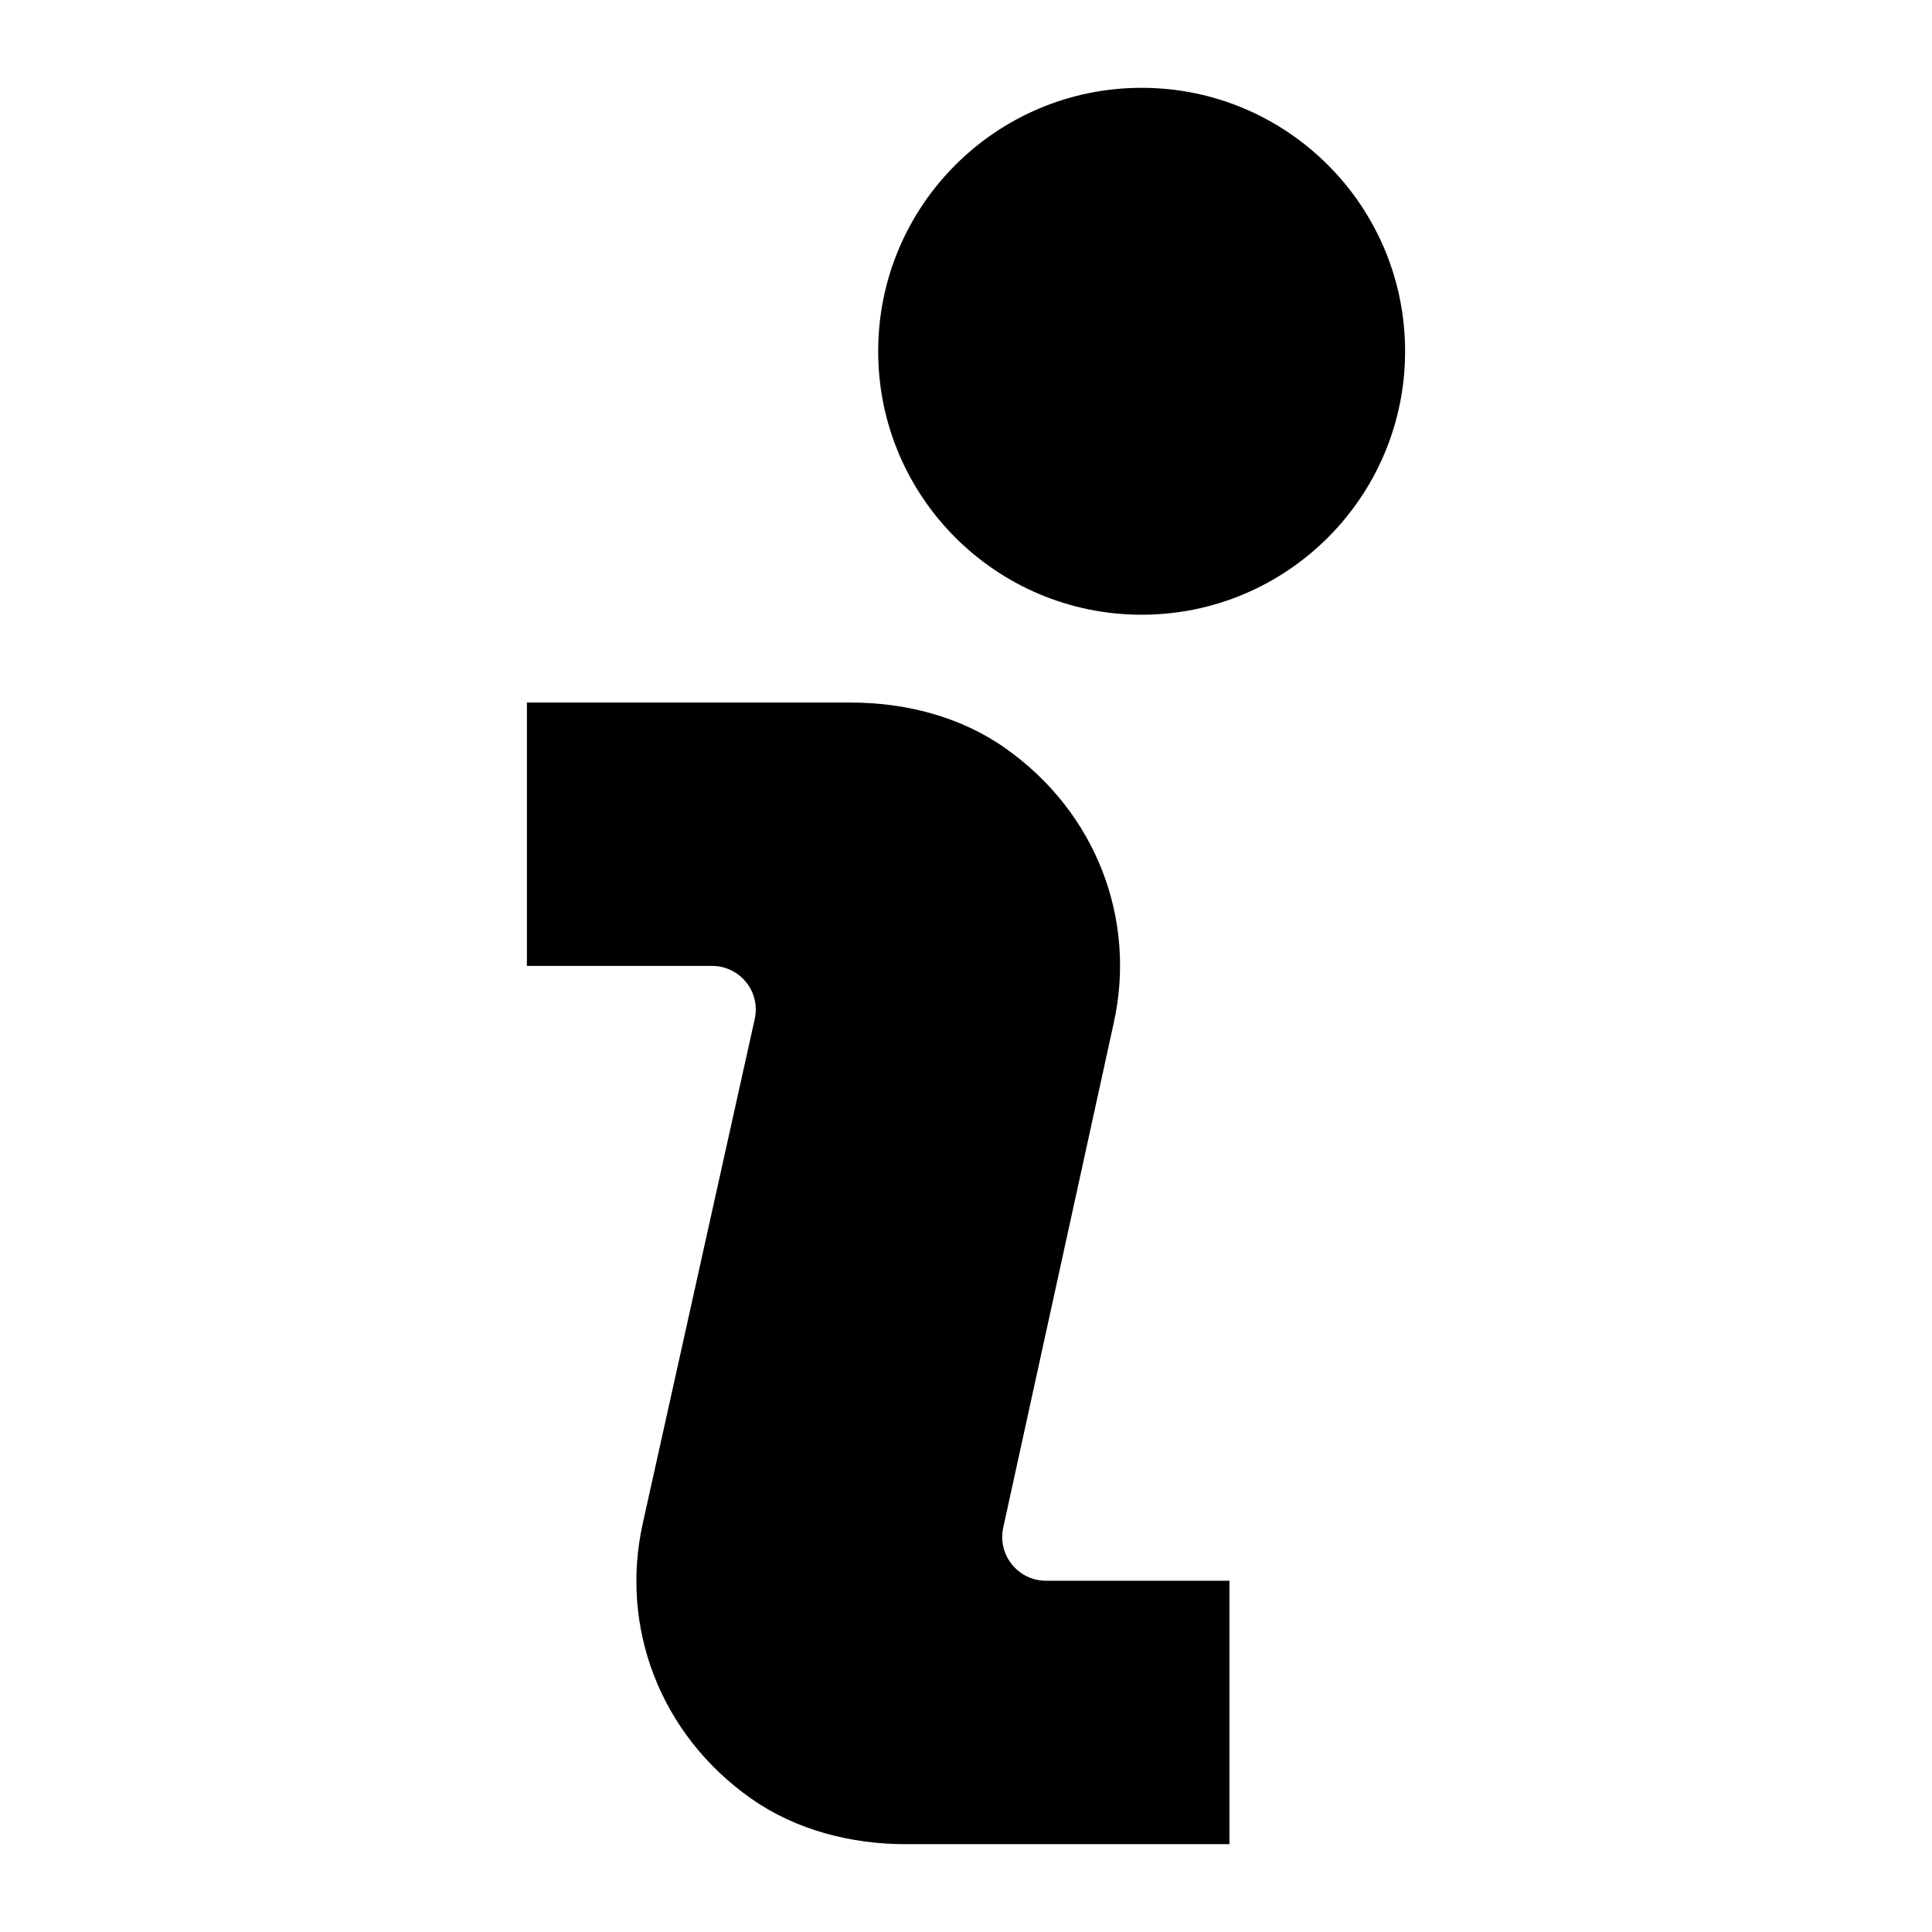
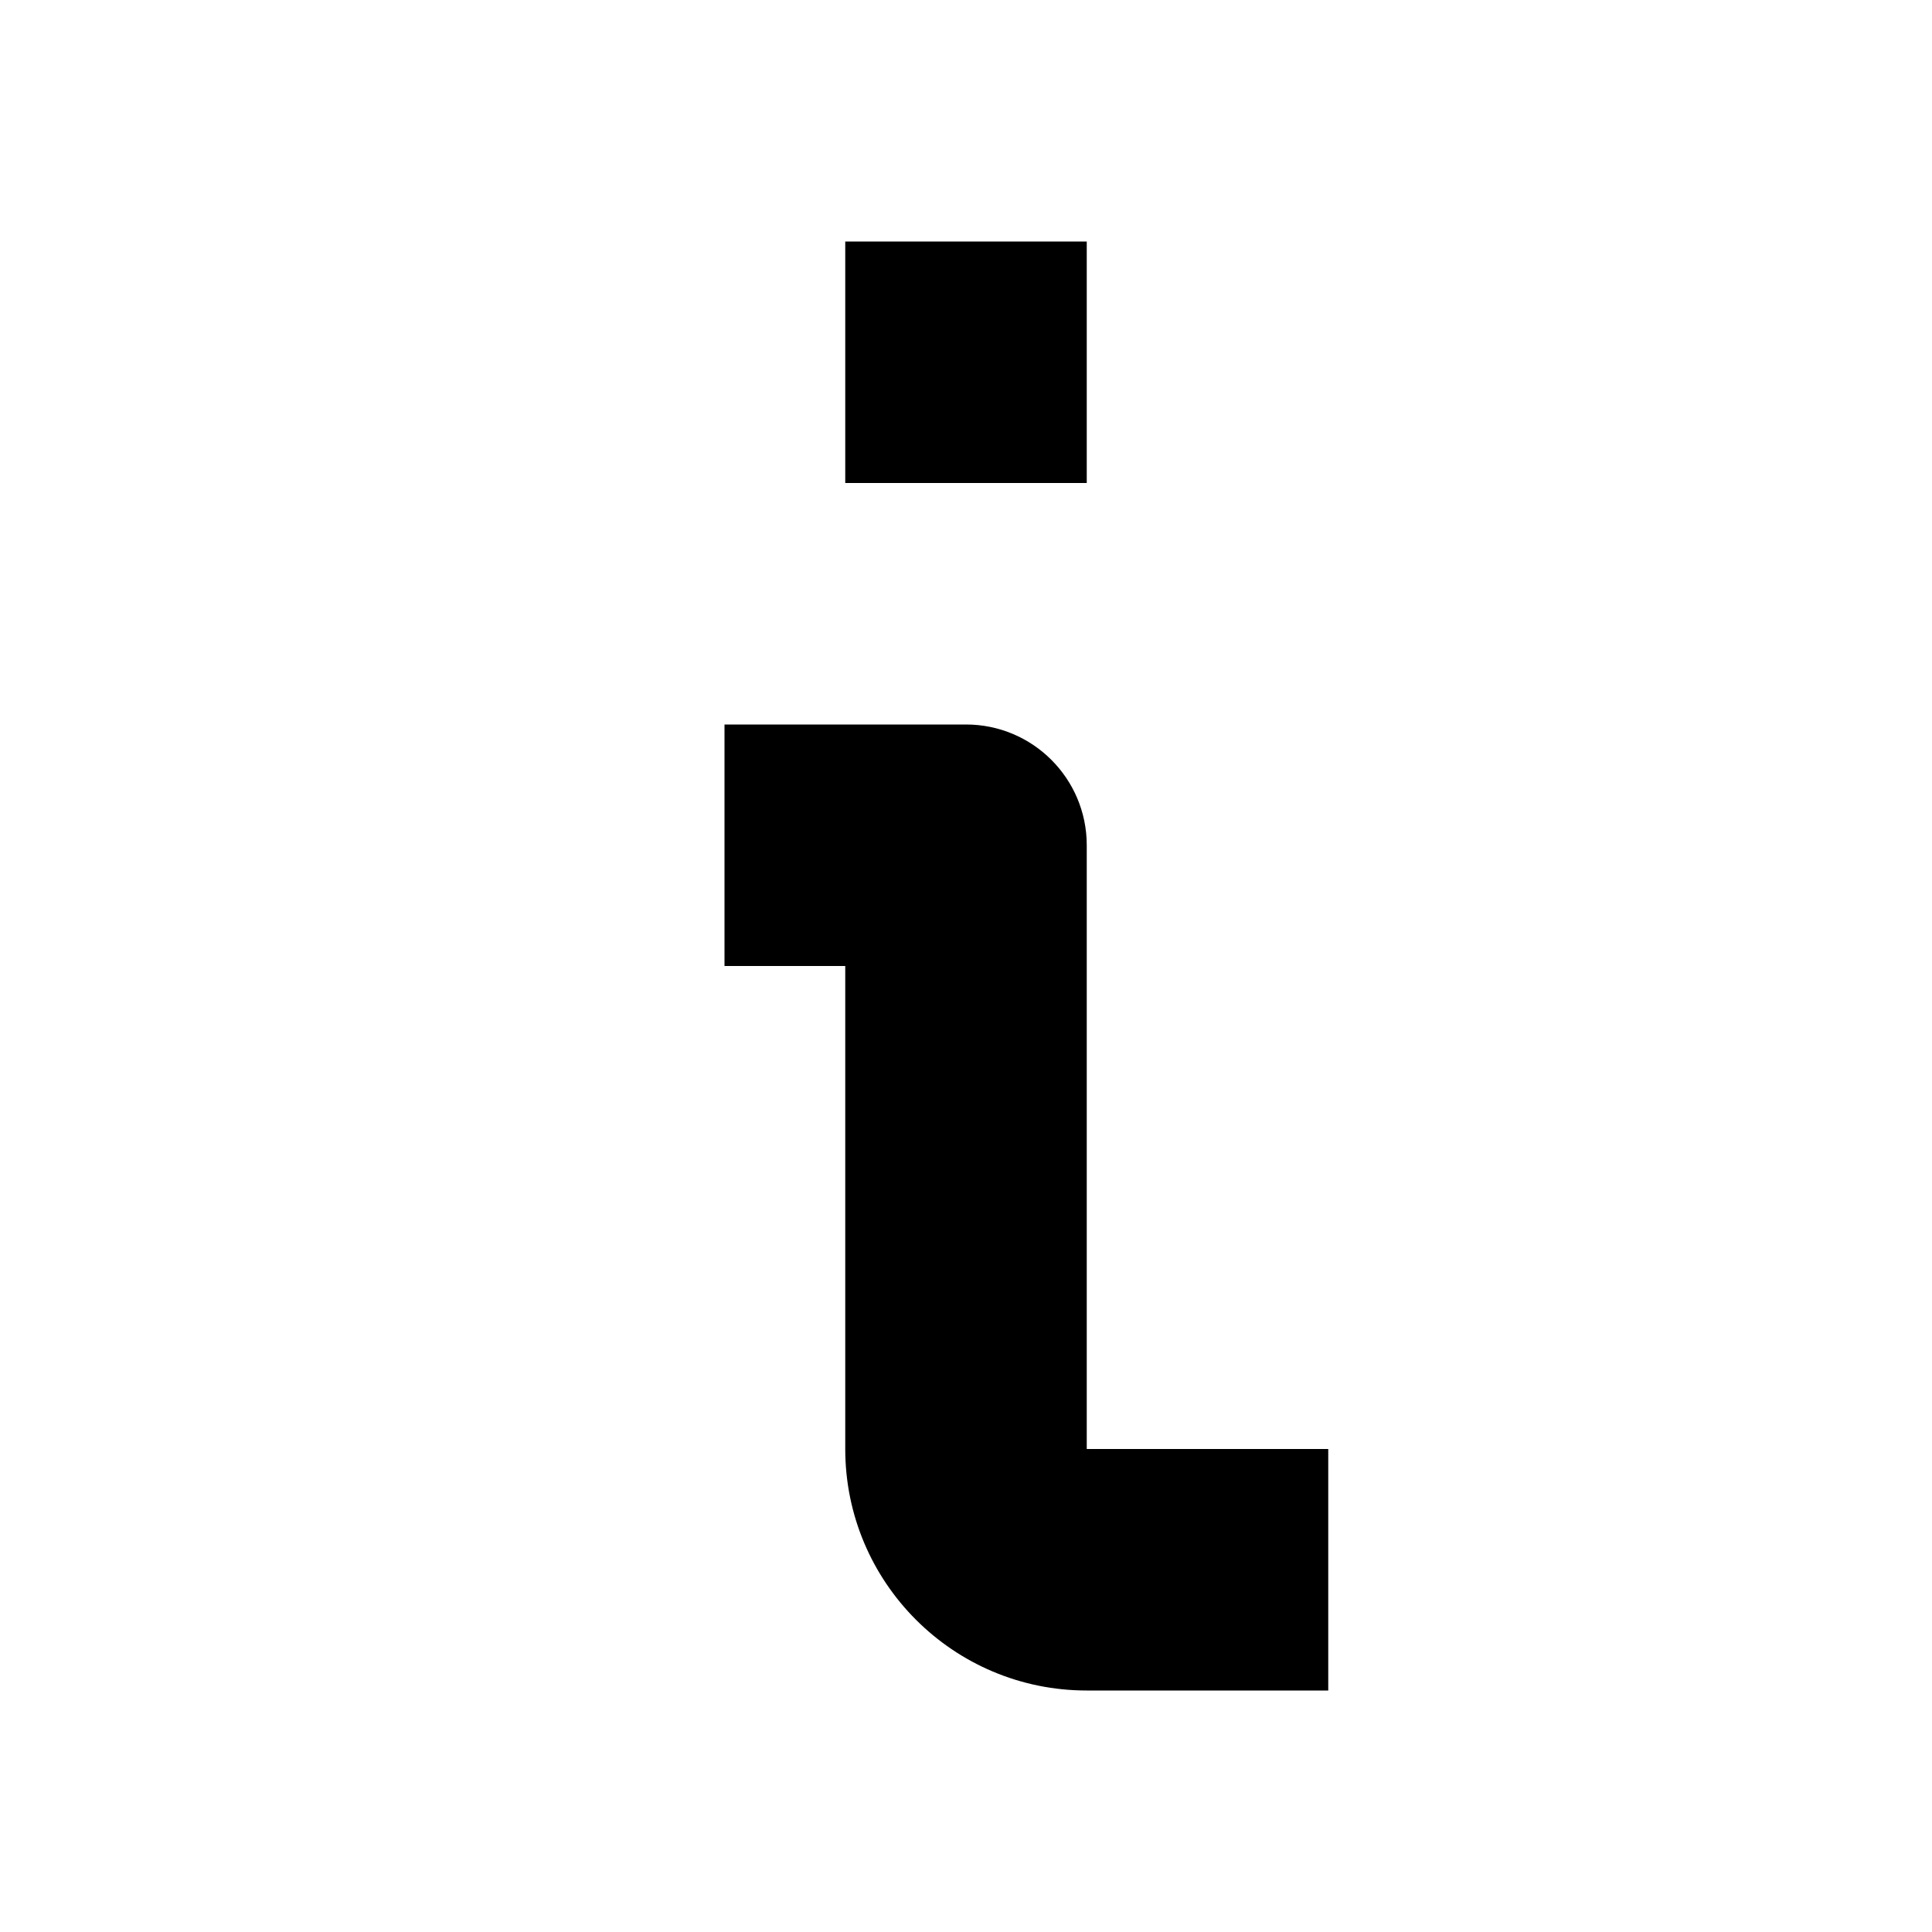
- <svg xmlns="http://www.w3.org/2000/svg" xlink="http://www.w3.org/1999/xlink" width="22" height="22" viewBox="0 0 22 22">
-   <path d="M13,1 C14.656,1 16,2.343 16,4 C16,5.657 14.656,7 13,7 C11.344,7 10,5.657 10,4 C10,2.343 11.344,1 13,1 Z M11.424,17.395 C11.356,17.706 11.593,18 11.91,18 L14,18 L14,21 L10.316,21 C9.692,21 9.065,20.84 8.555,20.482 C7.51,19.747 7.058,18.523 7.319,17.349 L8.594,11.605 C8.664,11.294 8.427,10.999 8.109,10.999 L6,10.999 L6,8 L9.685,8 C10.309,8 10.936,8.159 11.445,8.518 C12.49,9.252 12.943,10.476 12.682,11.65 L11.424,17.395 Z" />
+ <svg xmlns="http://www.w3.org/2000/svg" width="16" height="16" viewBox="0 0 16 16">
+   <path d="M8 6a1 1 0 0 1 1 1v5h2v2H9a2 2 0 0 1-2-2V8H6V6h2ZM9 4V2H7v2h2Z" />
</svg>
